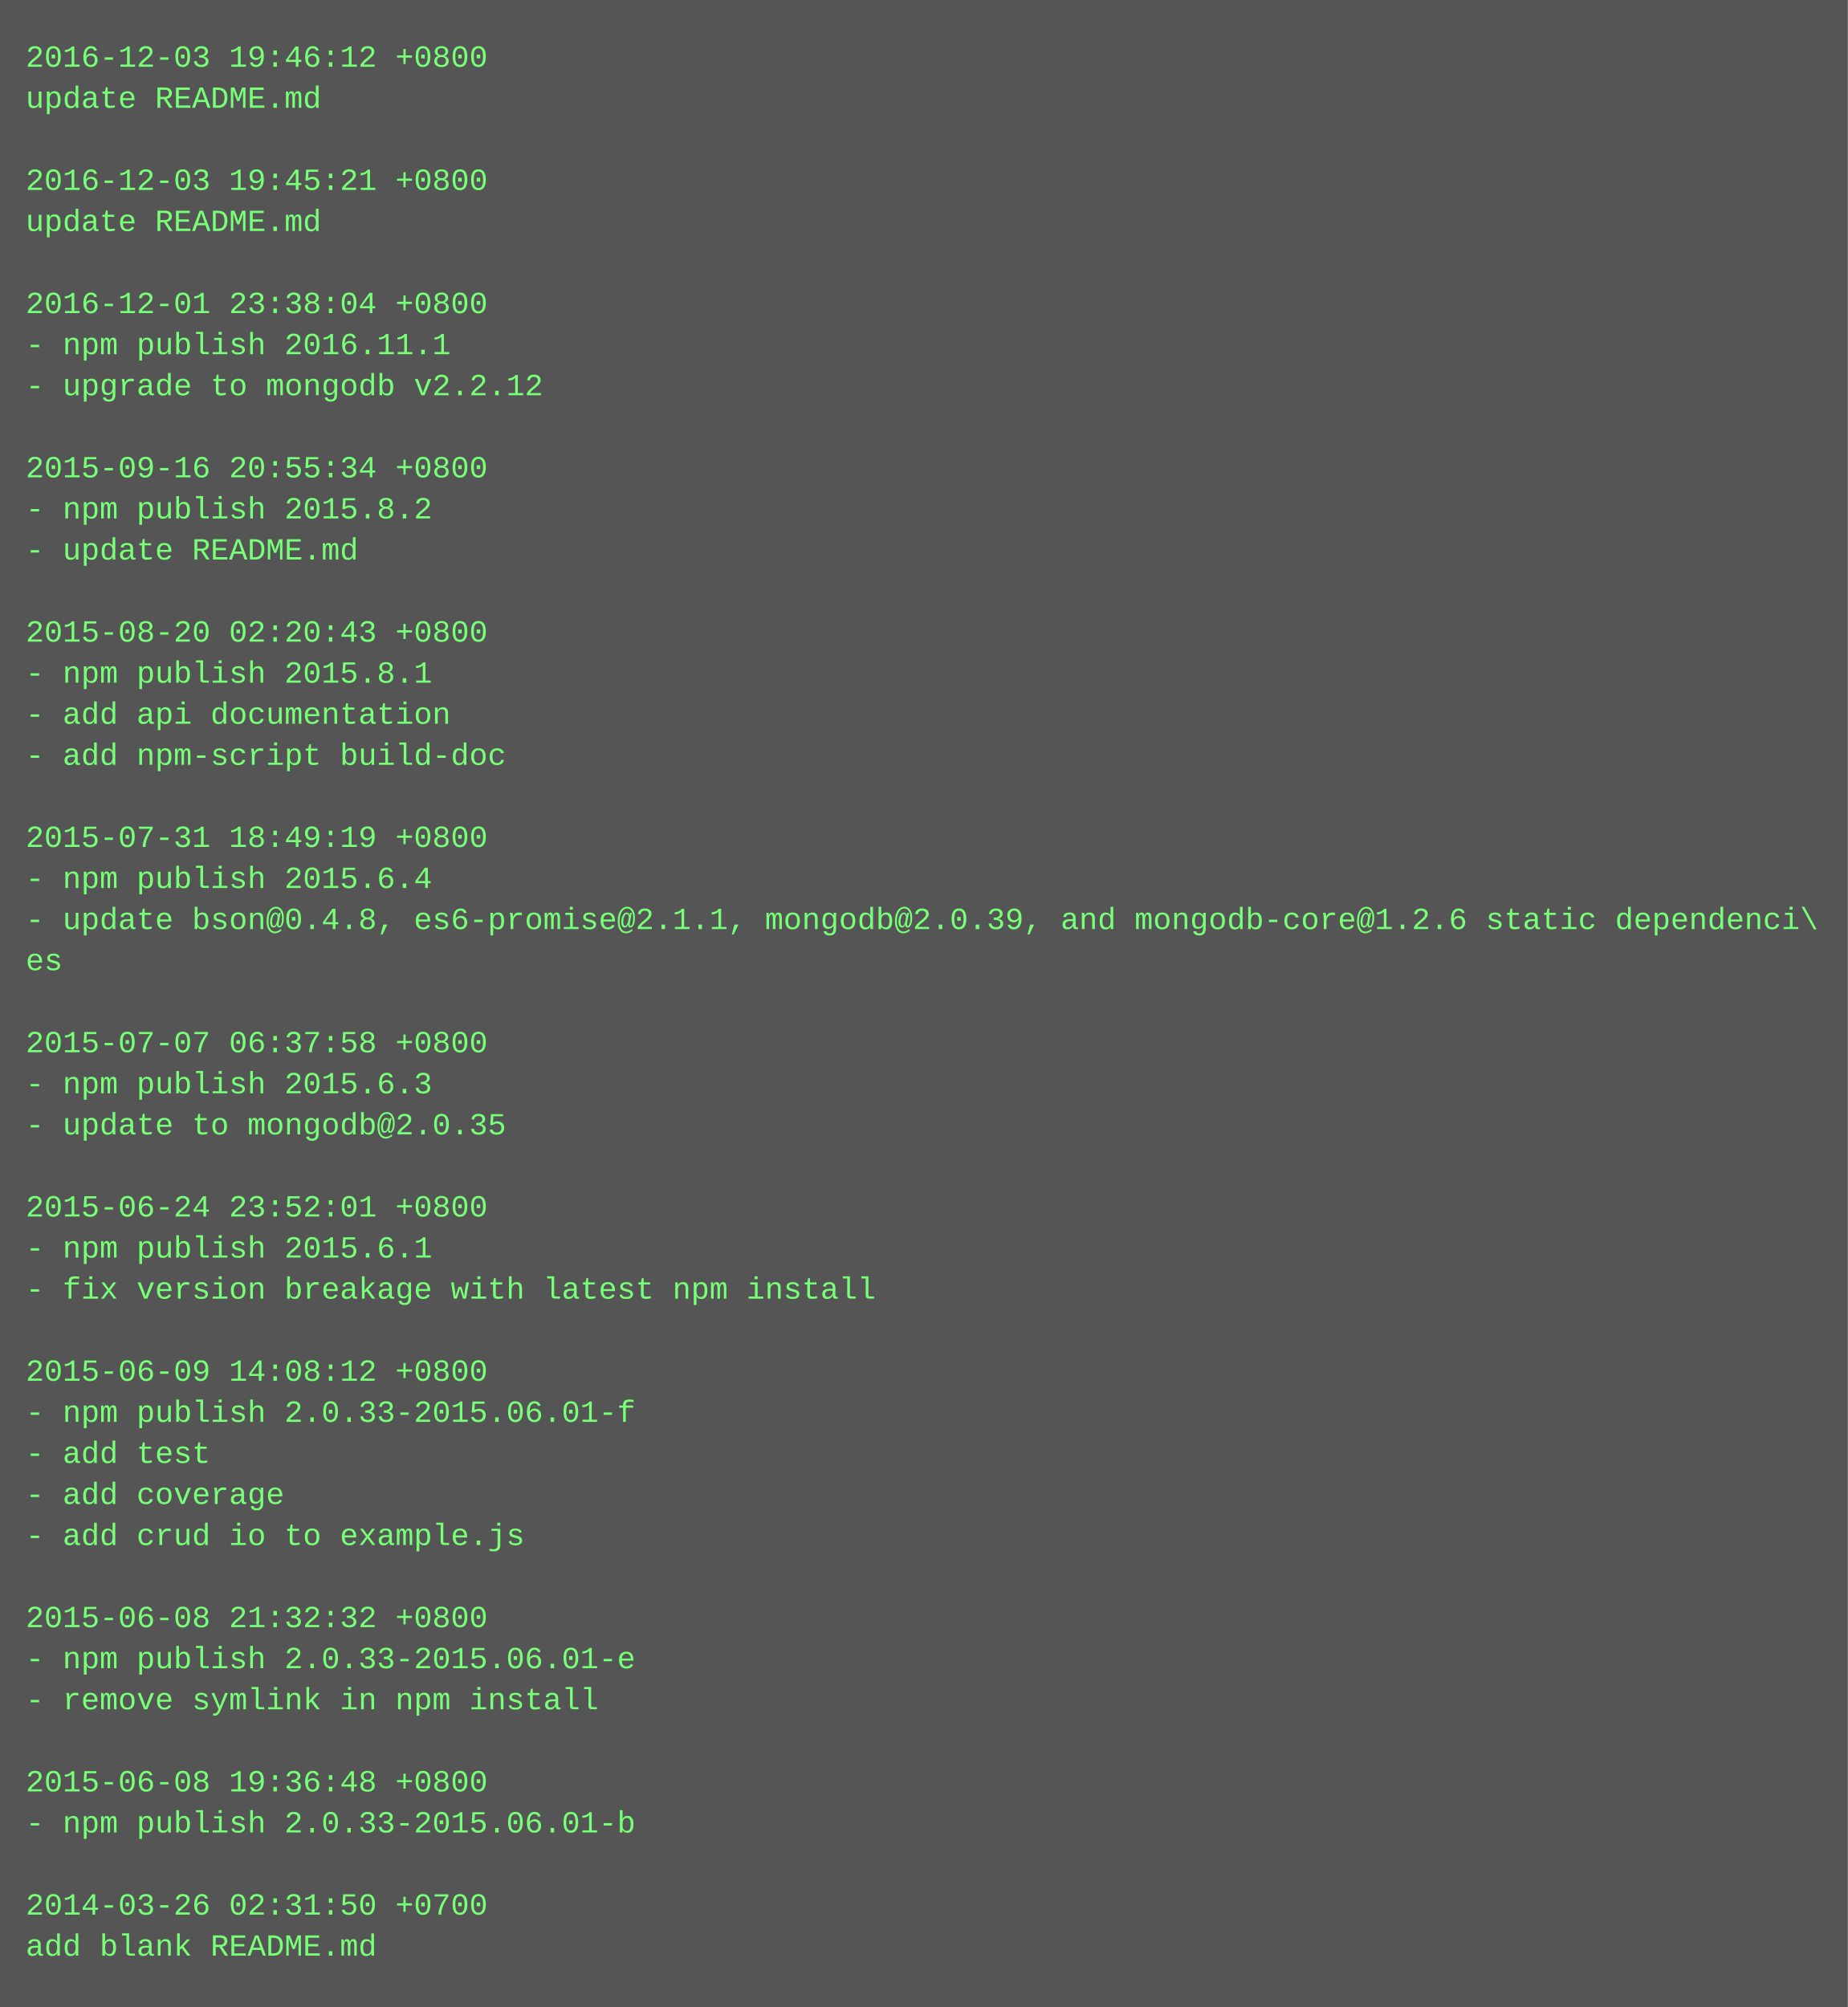
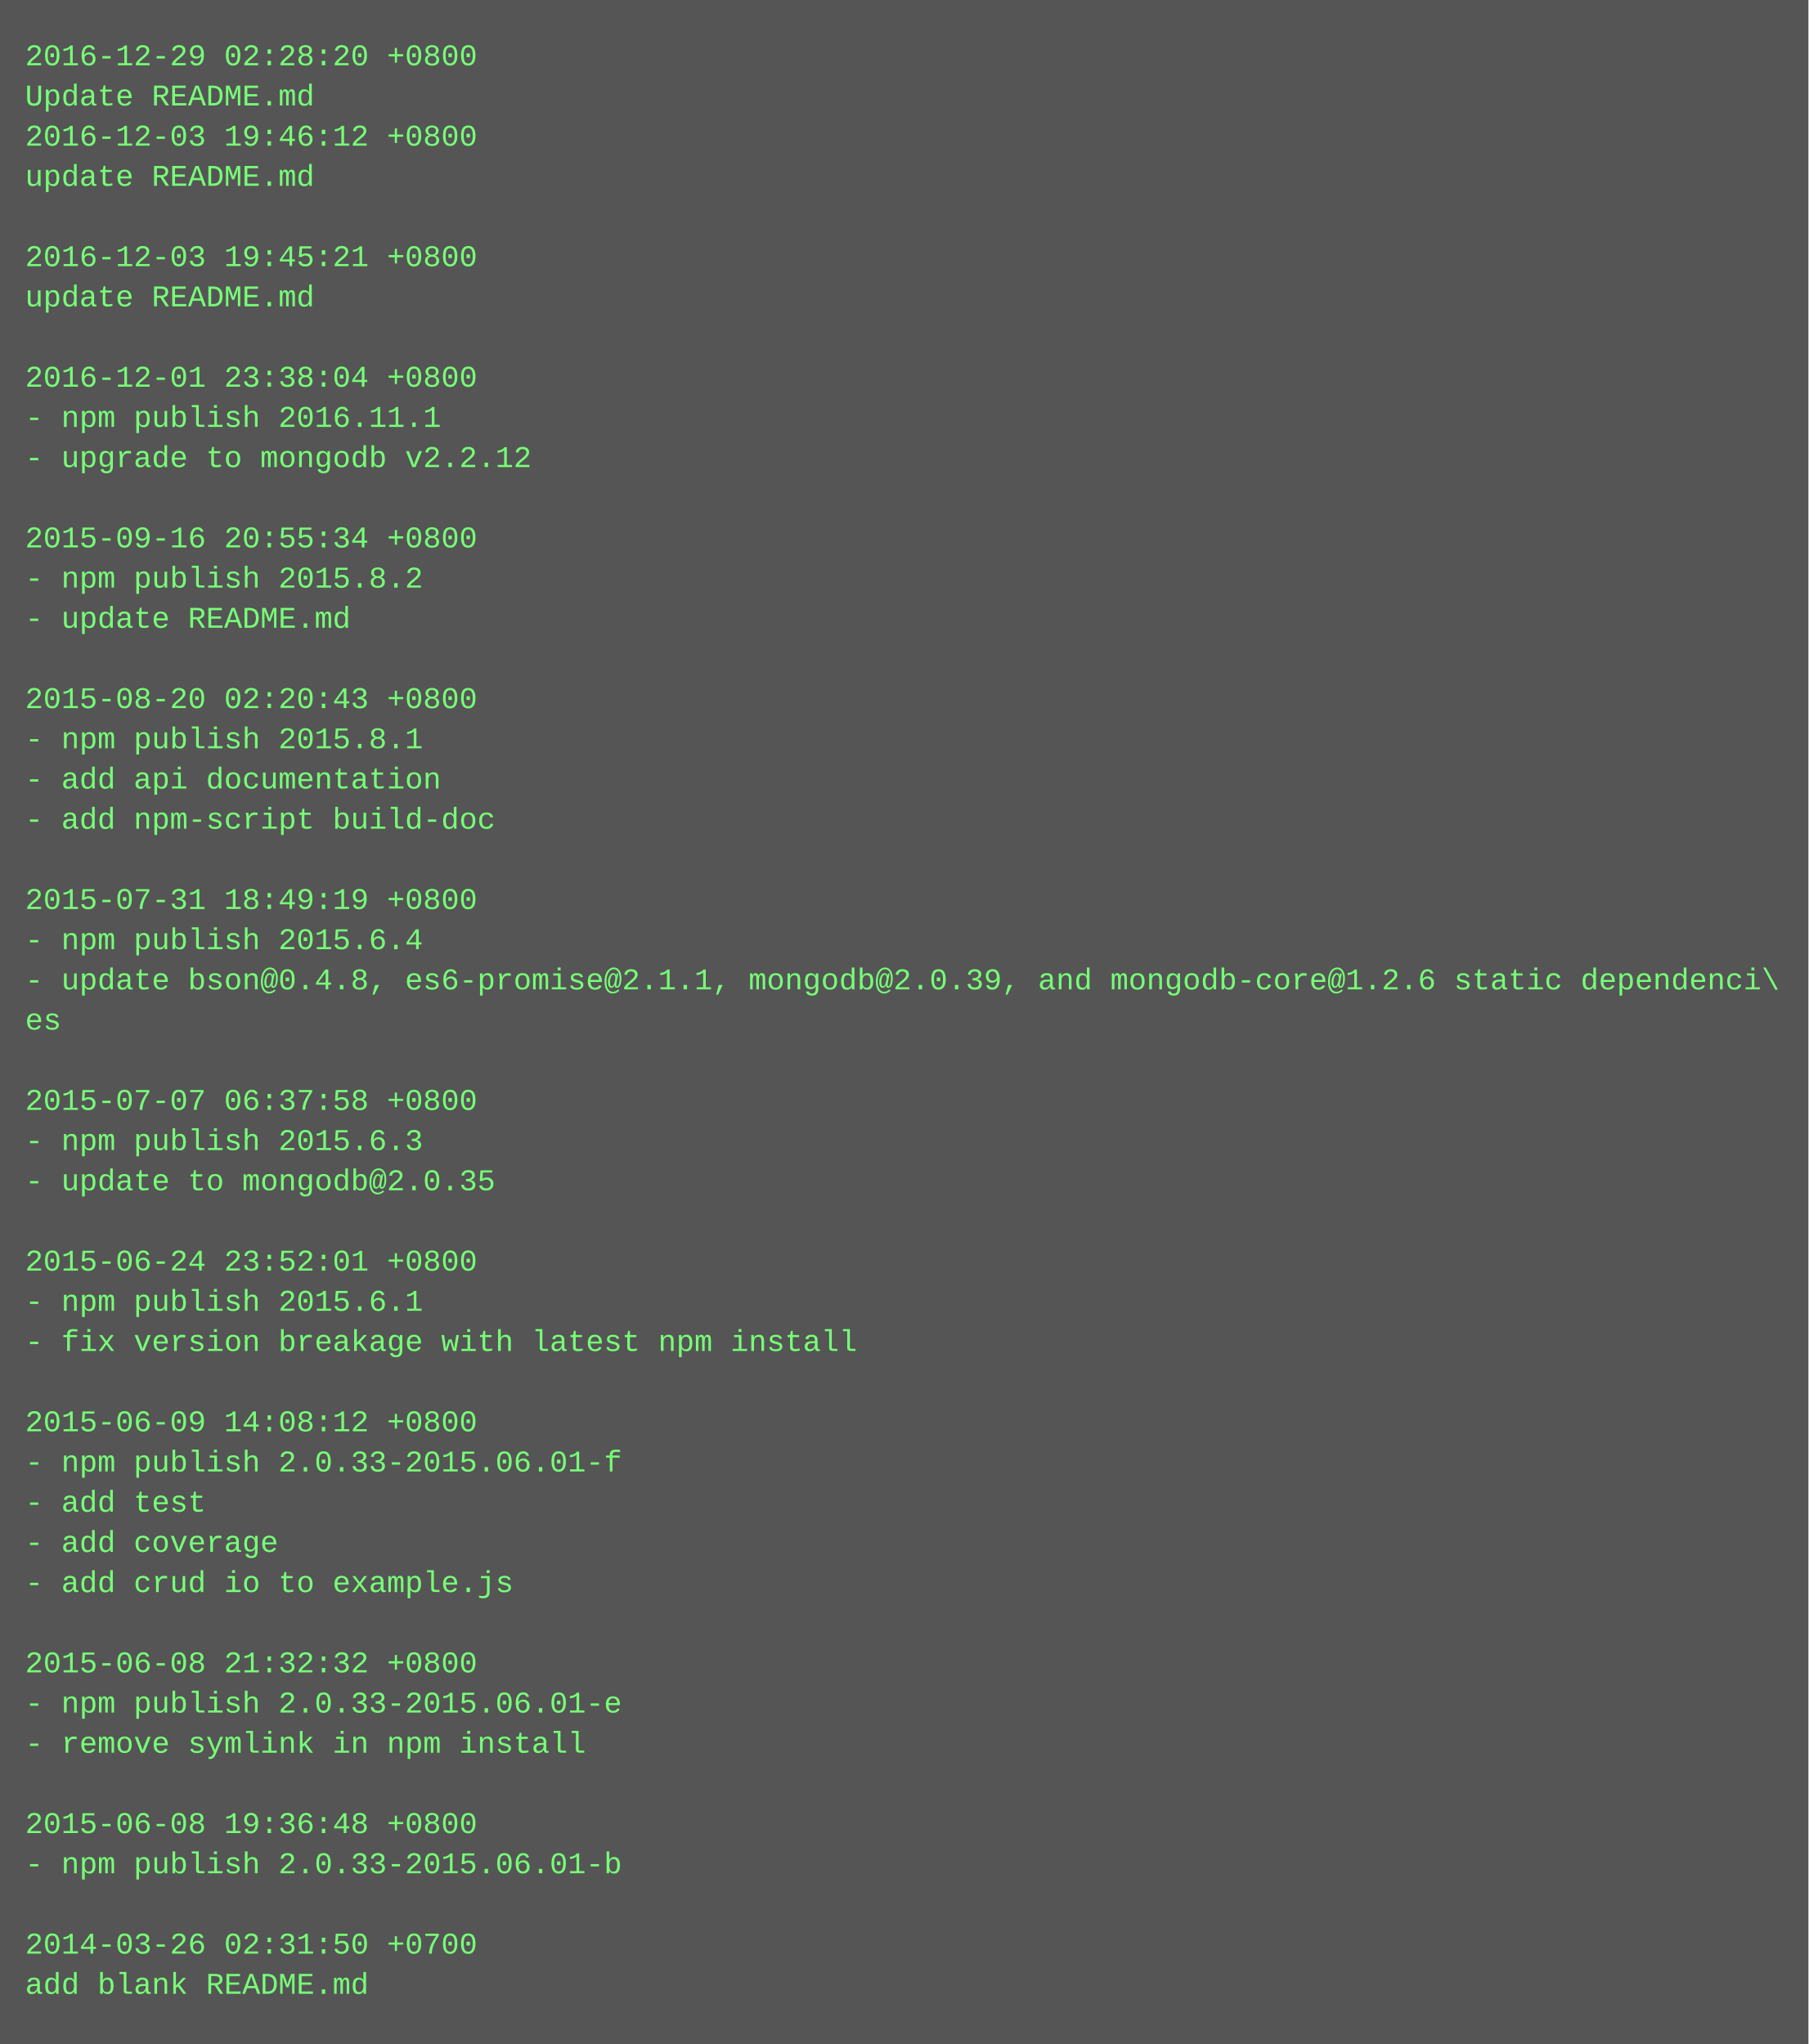
- <svg xmlns="http://www.w3.org/2000/svg" height="782" width="720">
-   <rect height="782" fill="#555" width="720" />
+ <svg xmlns="http://www.w3.org/2000/svg" height="814" width="720">
+   <rect height="814" fill="#555" width="720" />
  <text fill="#7f7" font-family="Courier New" font-size="12" xml:space="preserve">
-     <tspan x="10" y="26">2016-12-03 19:46:12 +0800</tspan>
-     <tspan x="10" y="42">update README.md</tspan>
-     <tspan x="10" y="58" />
-     <tspan x="10" y="74">2016-12-03 19:45:21 +0800</tspan>
-     <tspan x="10" y="90">update README.md</tspan>
-     <tspan x="10" y="106" />
-     <tspan x="10" y="122">2016-12-01 23:38:04 +0800</tspan>
-     <tspan x="10" y="138">- npm publish 2016.11.1</tspan>
-     <tspan x="10" y="154">- upgrade to mongodb v2.2.12</tspan>
-     <tspan x="10" y="170" />
-     <tspan x="10" y="186">2015-09-16 20:55:34 +0800</tspan>
-     <tspan x="10" y="202">- npm publish 2015.8.2</tspan>
-     <tspan x="10" y="218">- update README.md</tspan>
-     <tspan x="10" y="234" />
-     <tspan x="10" y="250">2015-08-20 02:20:43 +0800</tspan>
-     <tspan x="10" y="266">- npm publish 2015.8.1</tspan>
-     <tspan x="10" y="282">- add api documentation</tspan>
-     <tspan x="10" y="298">- add npm-script build-doc</tspan>
-     <tspan x="10" y="314" />
-     <tspan x="10" y="330">2015-07-31 18:49:19 +0800</tspan>
-     <tspan x="10" y="346">- npm publish 2015.6.4</tspan>
-     <tspan x="10" y="362">- update bson@0.4.8, es6-promise@2.1.1, mongodb@2.0.39, and mongodb-core@1.2.6 static dependenci\</tspan>
-     <tspan x="10" y="378">es</tspan>
-     <tspan x="10" y="394" />
-     <tspan x="10" y="410">2015-07-07 06:37:58 +0800</tspan>
-     <tspan x="10" y="426">- npm publish 2015.6.3</tspan>
-     <tspan x="10" y="442">- update to mongodb@2.0.35</tspan>
-     <tspan x="10" y="458" />
-     <tspan x="10" y="474">2015-06-24 23:52:01 +0800</tspan>
-     <tspan x="10" y="490">- npm publish 2015.6.1</tspan>
-     <tspan x="10" y="506">- fix version breakage with latest npm install</tspan>
-     <tspan x="10" y="522" />
-     <tspan x="10" y="538">2015-06-09 14:08:12 +0800</tspan>
-     <tspan x="10" y="554">- npm publish 2.0.33-2015.06.01-f</tspan>
-     <tspan x="10" y="570">- add test</tspan>
-     <tspan x="10" y="586">- add coverage</tspan>
-     <tspan x="10" y="602">- add crud io to example.js</tspan>
-     <tspan x="10" y="618" />
-     <tspan x="10" y="634">2015-06-08 21:32:32 +0800</tspan>
-     <tspan x="10" y="650">- npm publish 2.0.33-2015.06.01-e</tspan>
-     <tspan x="10" y="666">- remove symlink in npm install</tspan>
-     <tspan x="10" y="682" />
-     <tspan x="10" y="698">2015-06-08 19:36:48 +0800</tspan>
-     <tspan x="10" y="714">- npm publish 2.0.33-2015.06.01-b</tspan>
-     <tspan x="10" y="730" />
-     <tspan x="10" y="746">2014-03-26 02:31:50 +0700</tspan>
-     <tspan x="10" y="762">add blank README.md</tspan>
+     <tspan x="10" y="26">2016-12-29 02:28:20 +0800</tspan>
+     <tspan x="10" y="42">Update README.md</tspan>
+     <tspan x="10" y="58">2016-12-03 19:46:12 +0800</tspan>
+     <tspan x="10" y="74">update README.md</tspan>
+     <tspan x="10" y="90" />
+     <tspan x="10" y="106">2016-12-03 19:45:21 +0800</tspan>
+     <tspan x="10" y="122">update README.md</tspan>
+     <tspan x="10" y="138" />
+     <tspan x="10" y="154">2016-12-01 23:38:04 +0800</tspan>
+     <tspan x="10" y="170">- npm publish 2016.11.1</tspan>
+     <tspan x="10" y="186">- upgrade to mongodb v2.2.12</tspan>
+     <tspan x="10" y="202" />
+     <tspan x="10" y="218">2015-09-16 20:55:34 +0800</tspan>
+     <tspan x="10" y="234">- npm publish 2015.8.2</tspan>
+     <tspan x="10" y="250">- update README.md</tspan>
+     <tspan x="10" y="266" />
+     <tspan x="10" y="282">2015-08-20 02:20:43 +0800</tspan>
+     <tspan x="10" y="298">- npm publish 2015.8.1</tspan>
+     <tspan x="10" y="314">- add api documentation</tspan>
+     <tspan x="10" y="330">- add npm-script build-doc</tspan>
+     <tspan x="10" y="346" />
+     <tspan x="10" y="362">2015-07-31 18:49:19 +0800</tspan>
+     <tspan x="10" y="378">- npm publish 2015.6.4</tspan>
+     <tspan x="10" y="394">- update bson@0.4.8, es6-promise@2.1.1, mongodb@2.0.39, and mongodb-core@1.2.6 static dependenci\</tspan>
+     <tspan x="10" y="410">es</tspan>
+     <tspan x="10" y="426" />
+     <tspan x="10" y="442">2015-07-07 06:37:58 +0800</tspan>
+     <tspan x="10" y="458">- npm publish 2015.6.3</tspan>
+     <tspan x="10" y="474">- update to mongodb@2.0.35</tspan>
+     <tspan x="10" y="490" />
+     <tspan x="10" y="506">2015-06-24 23:52:01 +0800</tspan>
+     <tspan x="10" y="522">- npm publish 2015.6.1</tspan>
+     <tspan x="10" y="538">- fix version breakage with latest npm install</tspan>
+     <tspan x="10" y="554" />
+     <tspan x="10" y="570">2015-06-09 14:08:12 +0800</tspan>
+     <tspan x="10" y="586">- npm publish 2.0.33-2015.06.01-f</tspan>
+     <tspan x="10" y="602">- add test</tspan>
+     <tspan x="10" y="618">- add coverage</tspan>
+     <tspan x="10" y="634">- add crud io to example.js</tspan>
+     <tspan x="10" y="650" />
+     <tspan x="10" y="666">2015-06-08 21:32:32 +0800</tspan>
+     <tspan x="10" y="682">- npm publish 2.0.33-2015.06.01-e</tspan>
+     <tspan x="10" y="698">- remove symlink in npm install</tspan>
+     <tspan x="10" y="714" />
+     <tspan x="10" y="730">2015-06-08 19:36:48 +0800</tspan>
+     <tspan x="10" y="746">- npm publish 2.0.33-2015.06.01-b</tspan>
+     <tspan x="10" y="762" />
+     <tspan x="10" y="778">2014-03-26 02:31:50 +0700</tspan>
+     <tspan x="10" y="794">add blank README.md</tspan>
  </text>
</svg>
